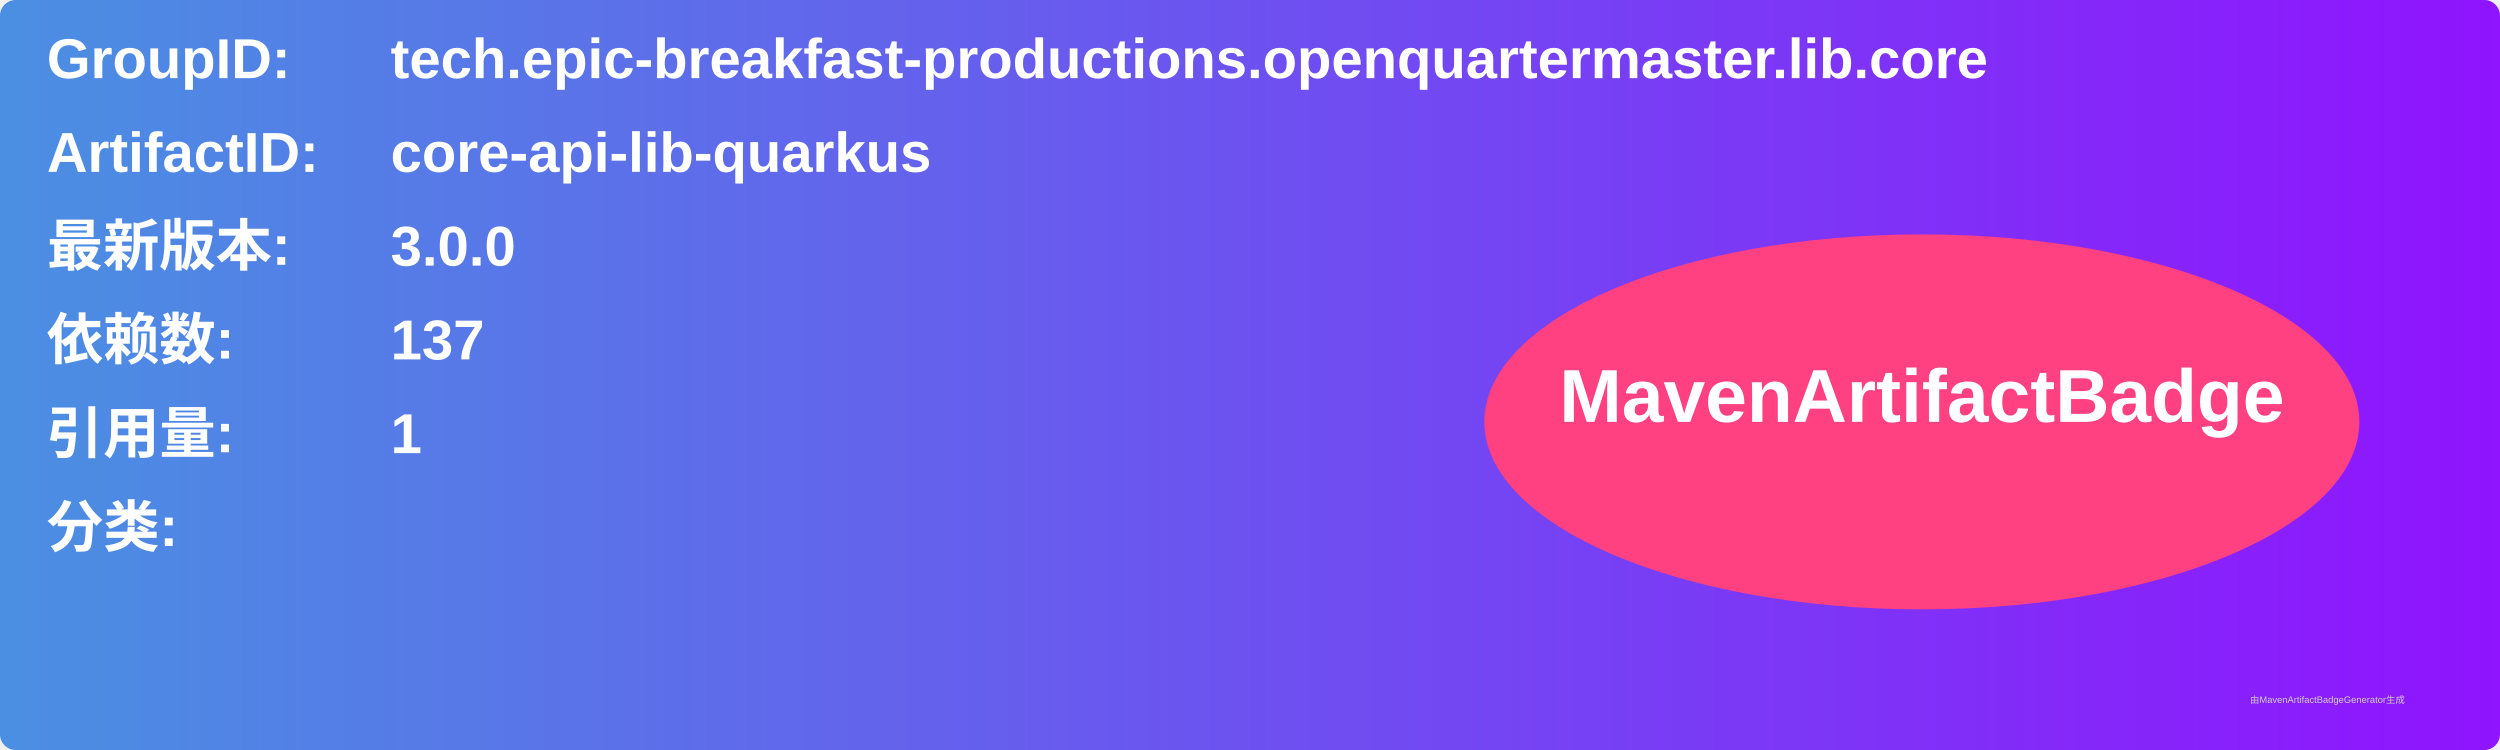
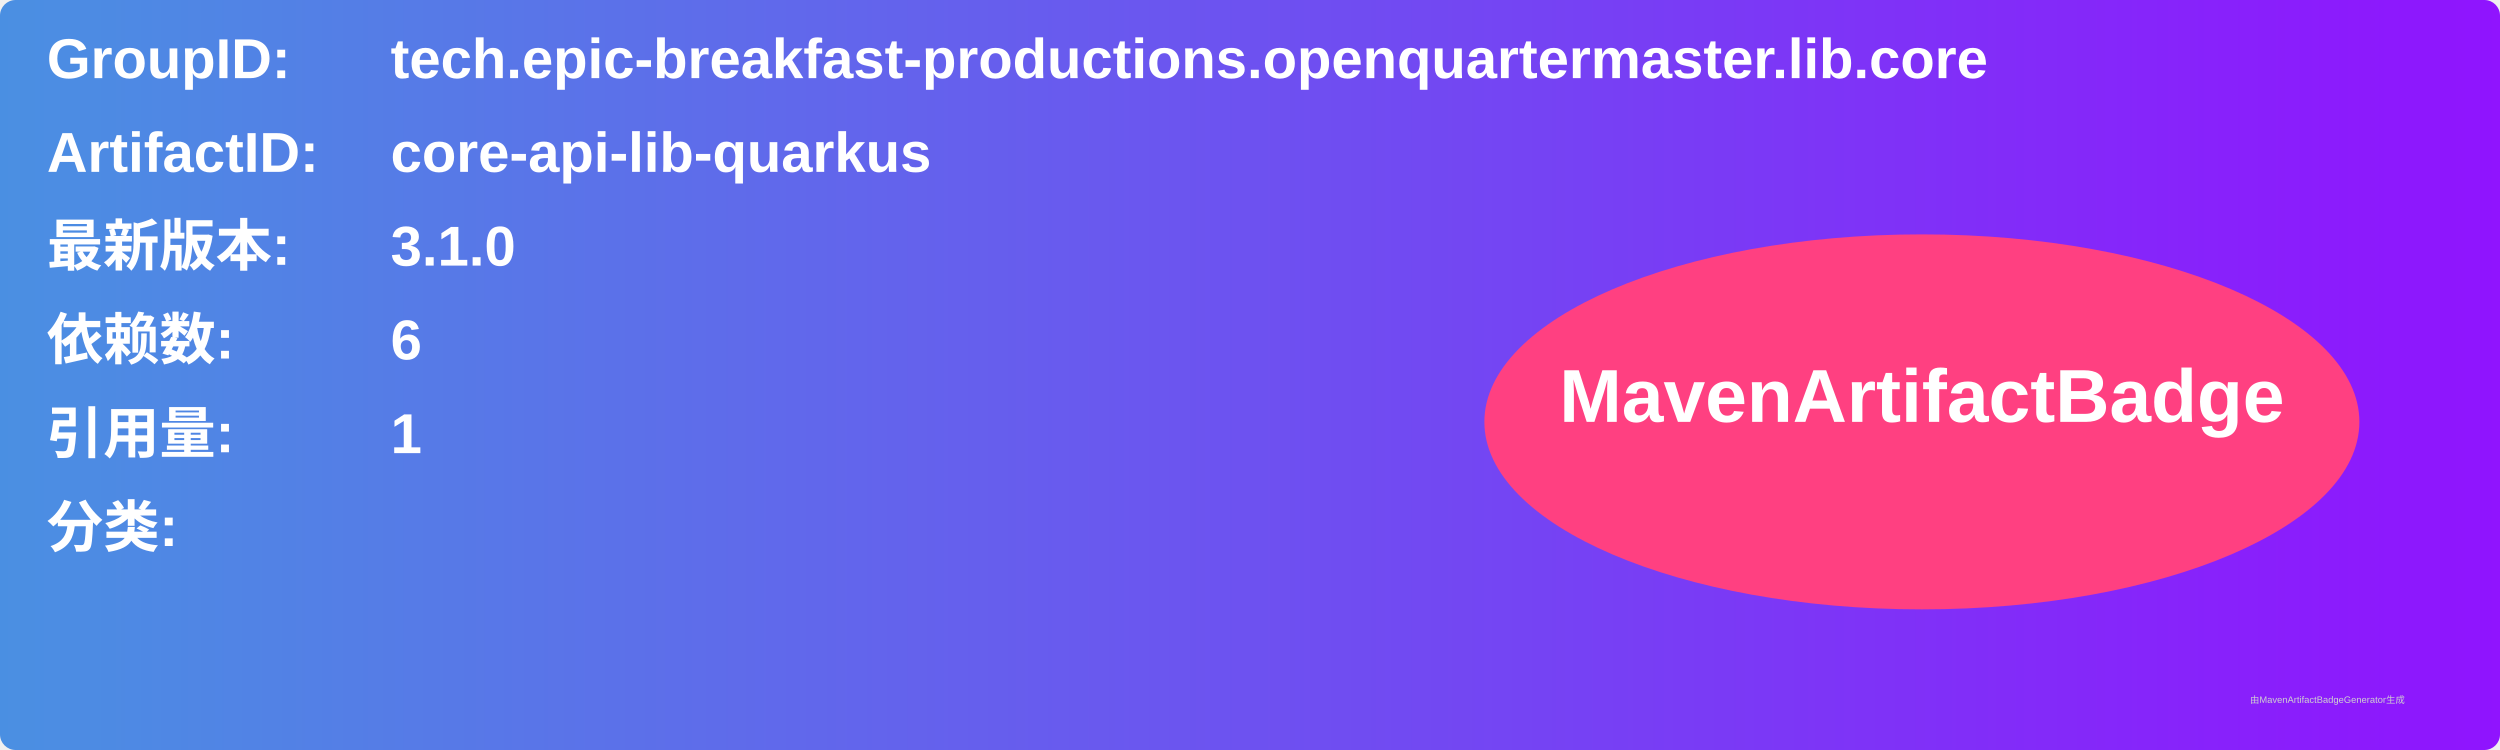
<svg xmlns="http://www.w3.org/2000/svg" width="800" height="240" viewBox="0 0 800 240">
  <linearGradient id="grad" x1="0%" y1="0%" x2="100%" y2="0%">
    <stop offset="0%" stop-color="#4a90e2" />
    <stop offset="100%" stop-color="#9013fe" />
  </linearGradient>
  <rect width="100%" height="100%" rx="5" ry="5" fill="url(#grad)" />
  <g transform="translate(15, 15)">
    <text x="0" y="10" font-family="Arial" font-size="18" fill="white" font-weight="bold" width="260">GroupID:</text>
    <text x="110" y="10" font-family="Arial" font-size="18" fill="white" font-weight="bold" width="460">tech.epic-breakfast-productions.openquartermaster.lib.core</text>
    <text x="0" y="40" font-family="Arial" font-size="18" fill="white" font-weight="bold" width="260">ArtifactID:</text>
    <text x="110" y="40" font-family="Arial" font-size="18" fill="white" font-weight="bold" width="460">core-api-lib-quarkus</text>
    <text x="0" y="70" font-family="Arial" font-size="18" fill="white" font-weight="bold">最新版本:</text>
    <text x="110" y="70" font-family="Arial" font-size="18" fill="white" font-weight="bold">
-       <tspan font-weight="bold">3.0.0</tspan>
+       <tspan font-weight="bold">3.1.0</tspan>
    </text>
    <text x="0" y="100" font-family="Arial" font-size="18" fill="white" font-weight="bold">依赖数: </text>
    <text x="110" y="100" font-family="Arial" font-size="18" fill="white">
-       <tspan font-weight="bold">137</tspan>
+       <tspan font-weight="bold">6</tspan>
    </text>
    <text x="0" y="130" font-family="Arial" font-size="18" fill="white" font-weight="bold">引用量: </text>
    <text x="110" y="130" font-family="Arial" font-size="18" fill="white">
      <tspan font-weight="bold">1</tspan>
    </text>
    <text x="0" y="160" font-family="Arial" font-size="18" fill="white" font-weight="bold">分类:</text>
    <text x="10" y="190" font-family="Arial" font-size="10" fill="white">
      <tspan font-weight="bold" />
    </text>
    <ellipse cx="600" cy="120" rx="140" ry="60" fill="#ff4081" />
    <text x="600" y="120" text-anchor="middle" font-family="Arial" font-size="24" fill="white" font-weight="bold">MavenArtifactBadge</text>
  </g>
  <text x="720" y="225" font-family="Arial" font-size="3" fill="#d0d0d0">由MavenArtifactBadgeGenerator生成</text>
</svg>
